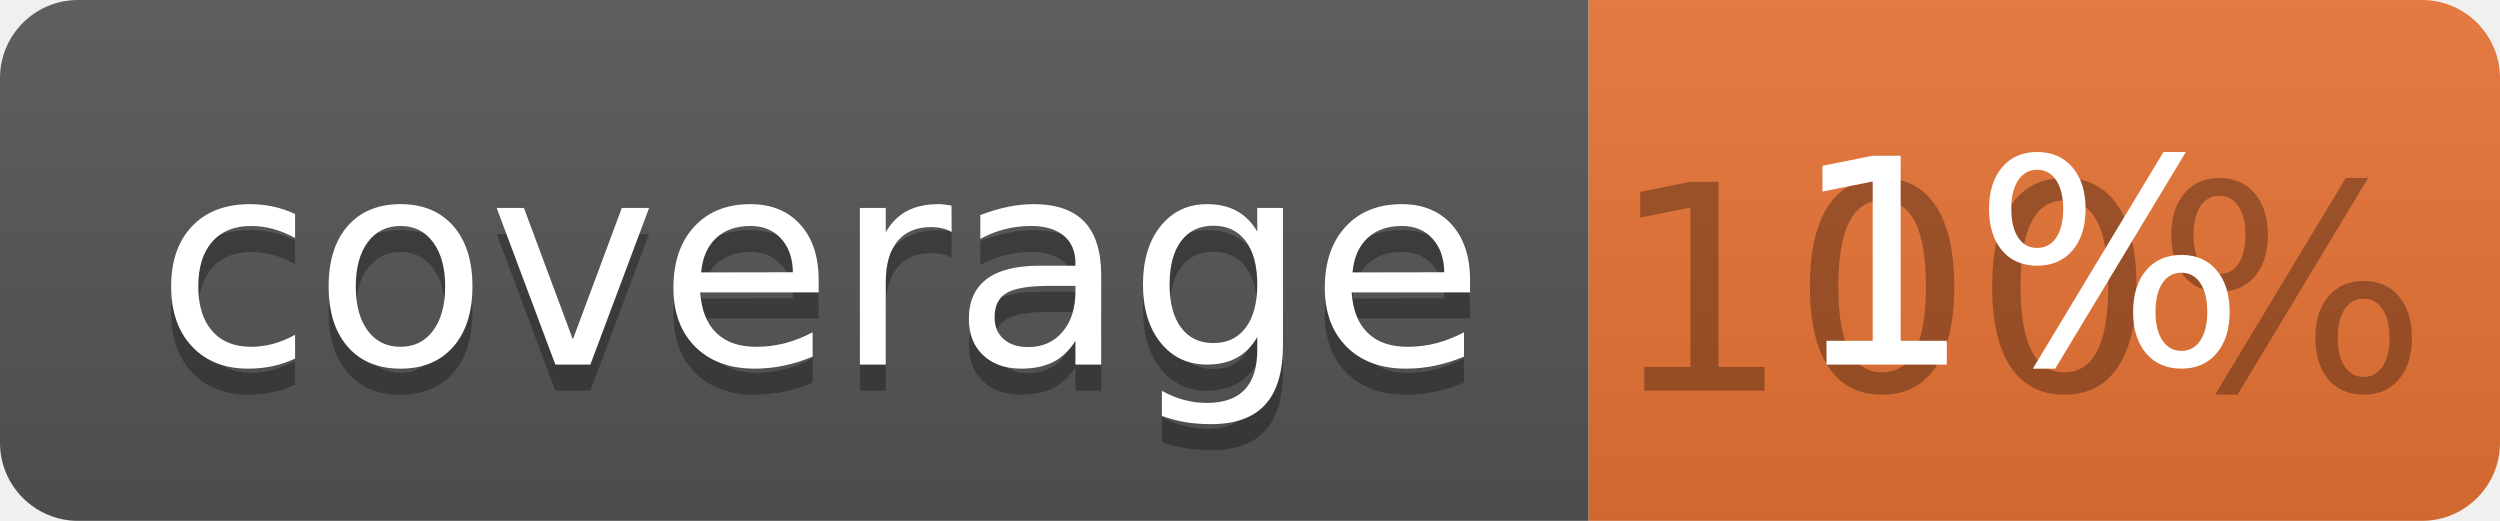
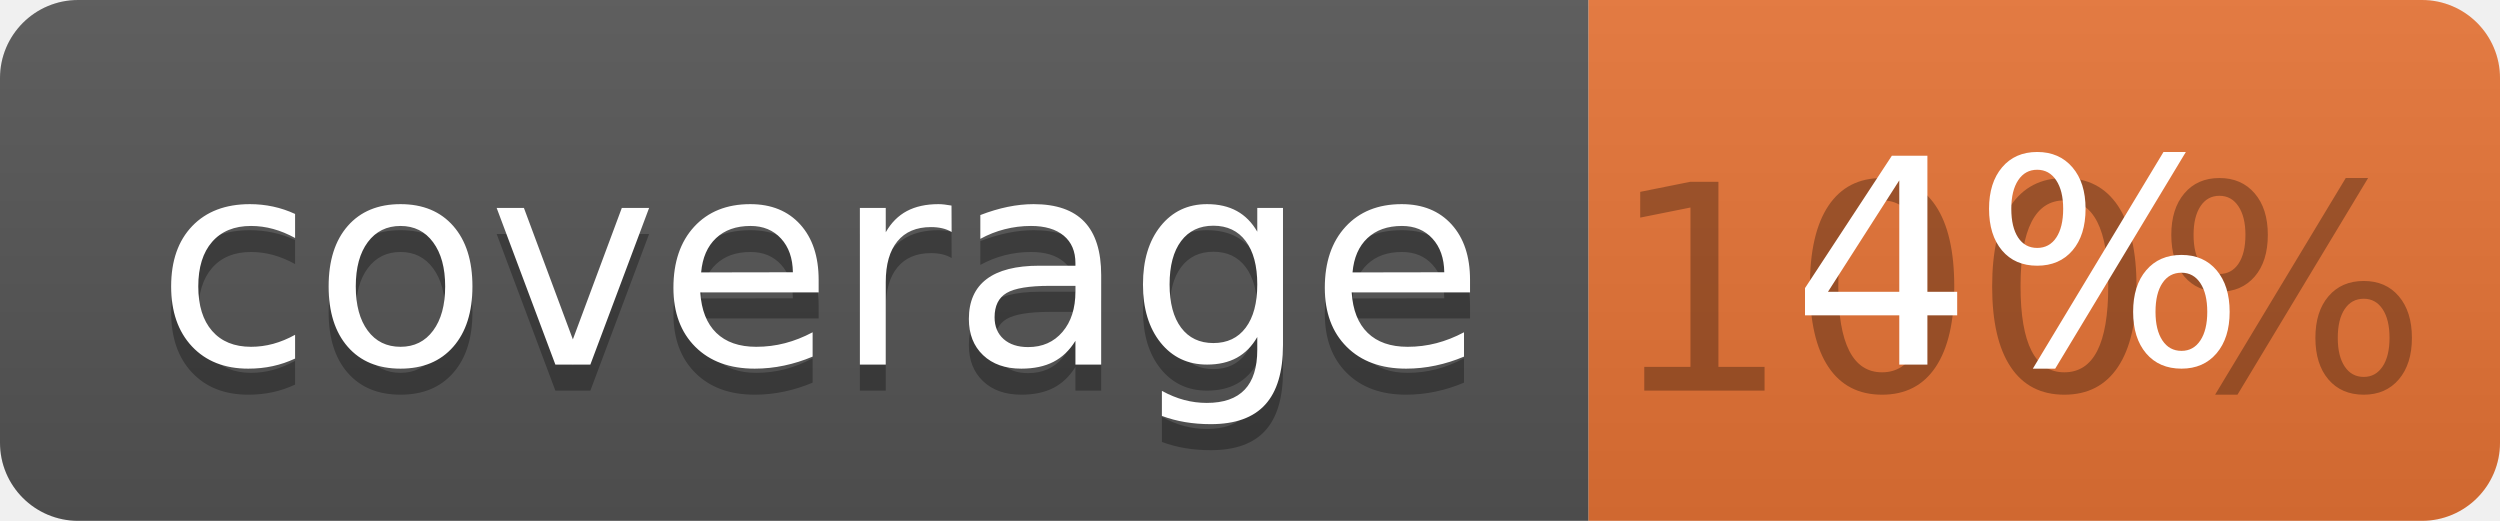
<svg xmlns="http://www.w3.org/2000/svg" width="96" height="20">
  <linearGradient id="b" x2="0" y2="100%">
    <stop offset="0" stop-color="#bbb" stop-opacity=".1" />
    <stop offset="1" stop-opacity=".1" />
  </linearGradient>
  <clipPath id="a">
    <rect width="96" height="20" rx="3" fill="#fff" />
  </clipPath>
  <g clip-path="url(#a)">
    <path fill="#555" d="M0 0h61v20H0z" />
    <path fill="#E87435" d="M61 0h35v20H61z" />
    <path fill="url(#b)" d="M0 0h96v20H0z" />
  </g>
  <g fill="#fff" text-anchor="middle" font-family="DejaVu Sans,Verdana,Geneva,sans-serif" font-size="110">
    <text x="315" y="150" fill="#010101" fill-opacity=".3" transform="scale(.1)" textLength="510">coverage</text>
    <text x="315" y="140" transform="scale(.1)" textLength="510">coverage</text>
    <text x="775" y="150" fill="#010101" fill-opacity=".3" transform="scale(.1)" textLength="250">100%</text>
-     <text x="775" y="140" transform="scale(.1)" textLength="250">1%</text>
+     <text x="775" y="140" transform="scale(.1)" textLength="250">4%</text>
  </g>
</svg>
